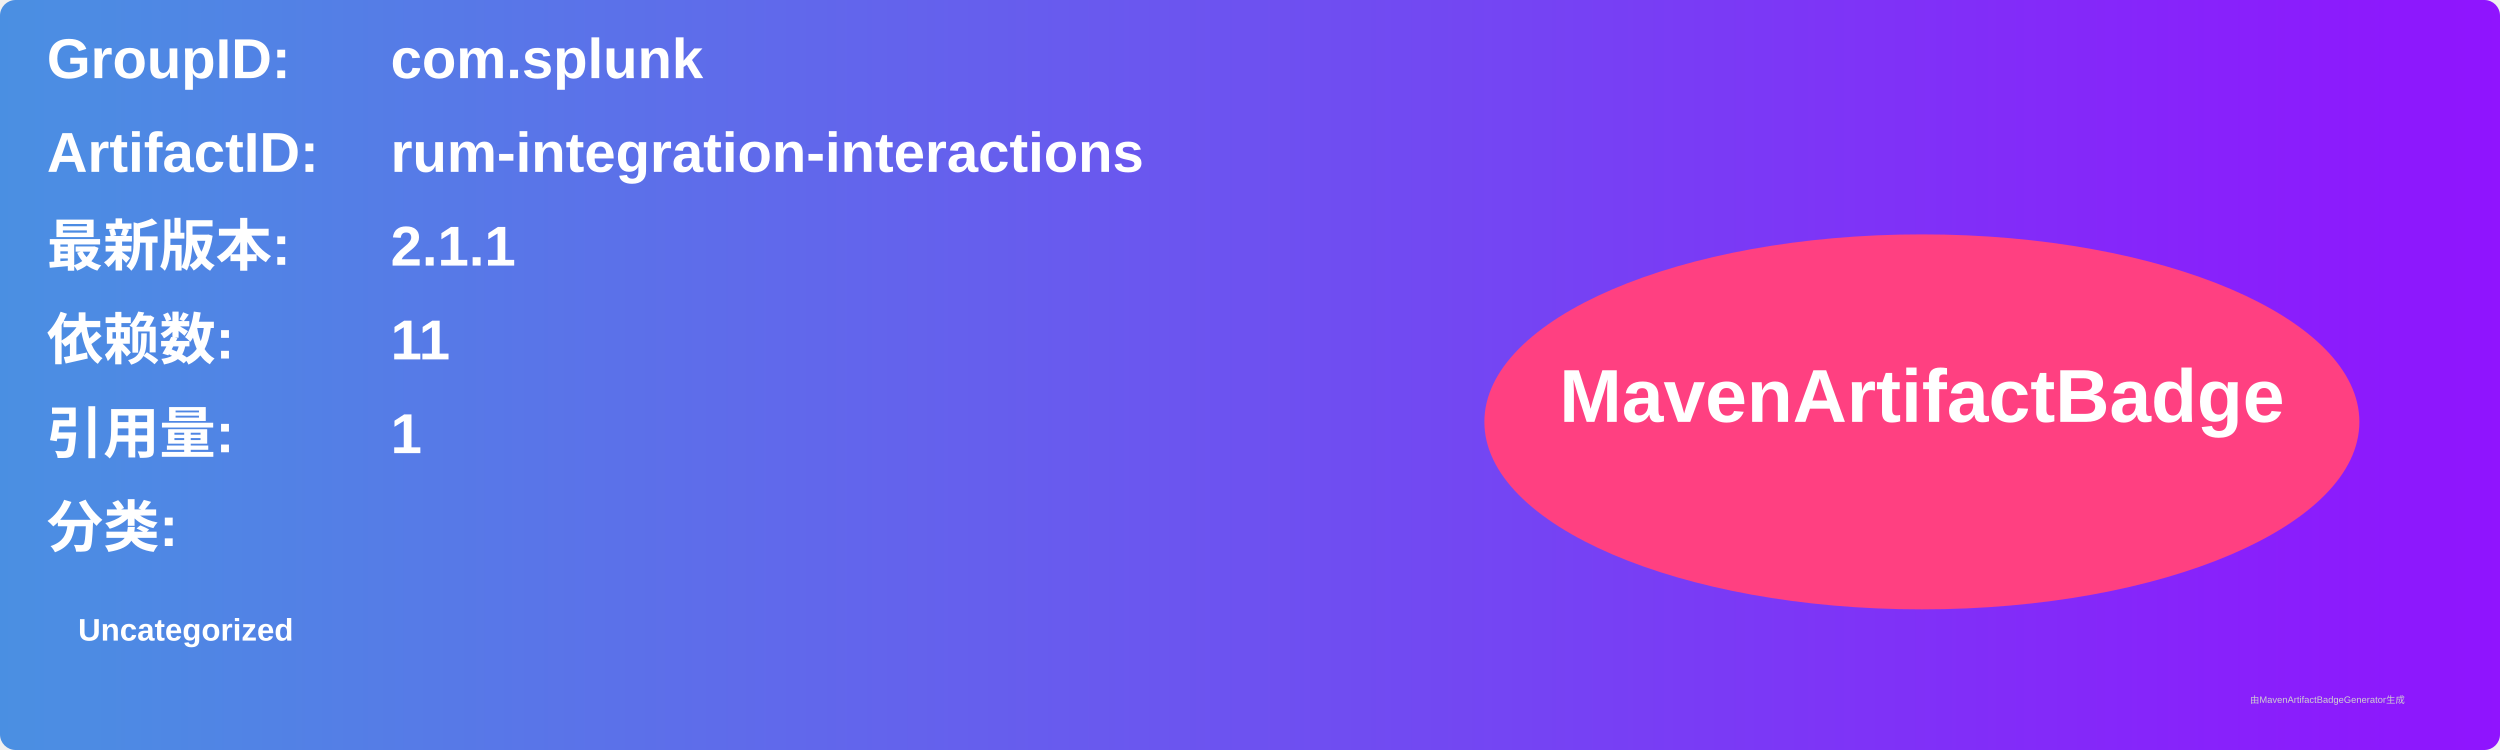
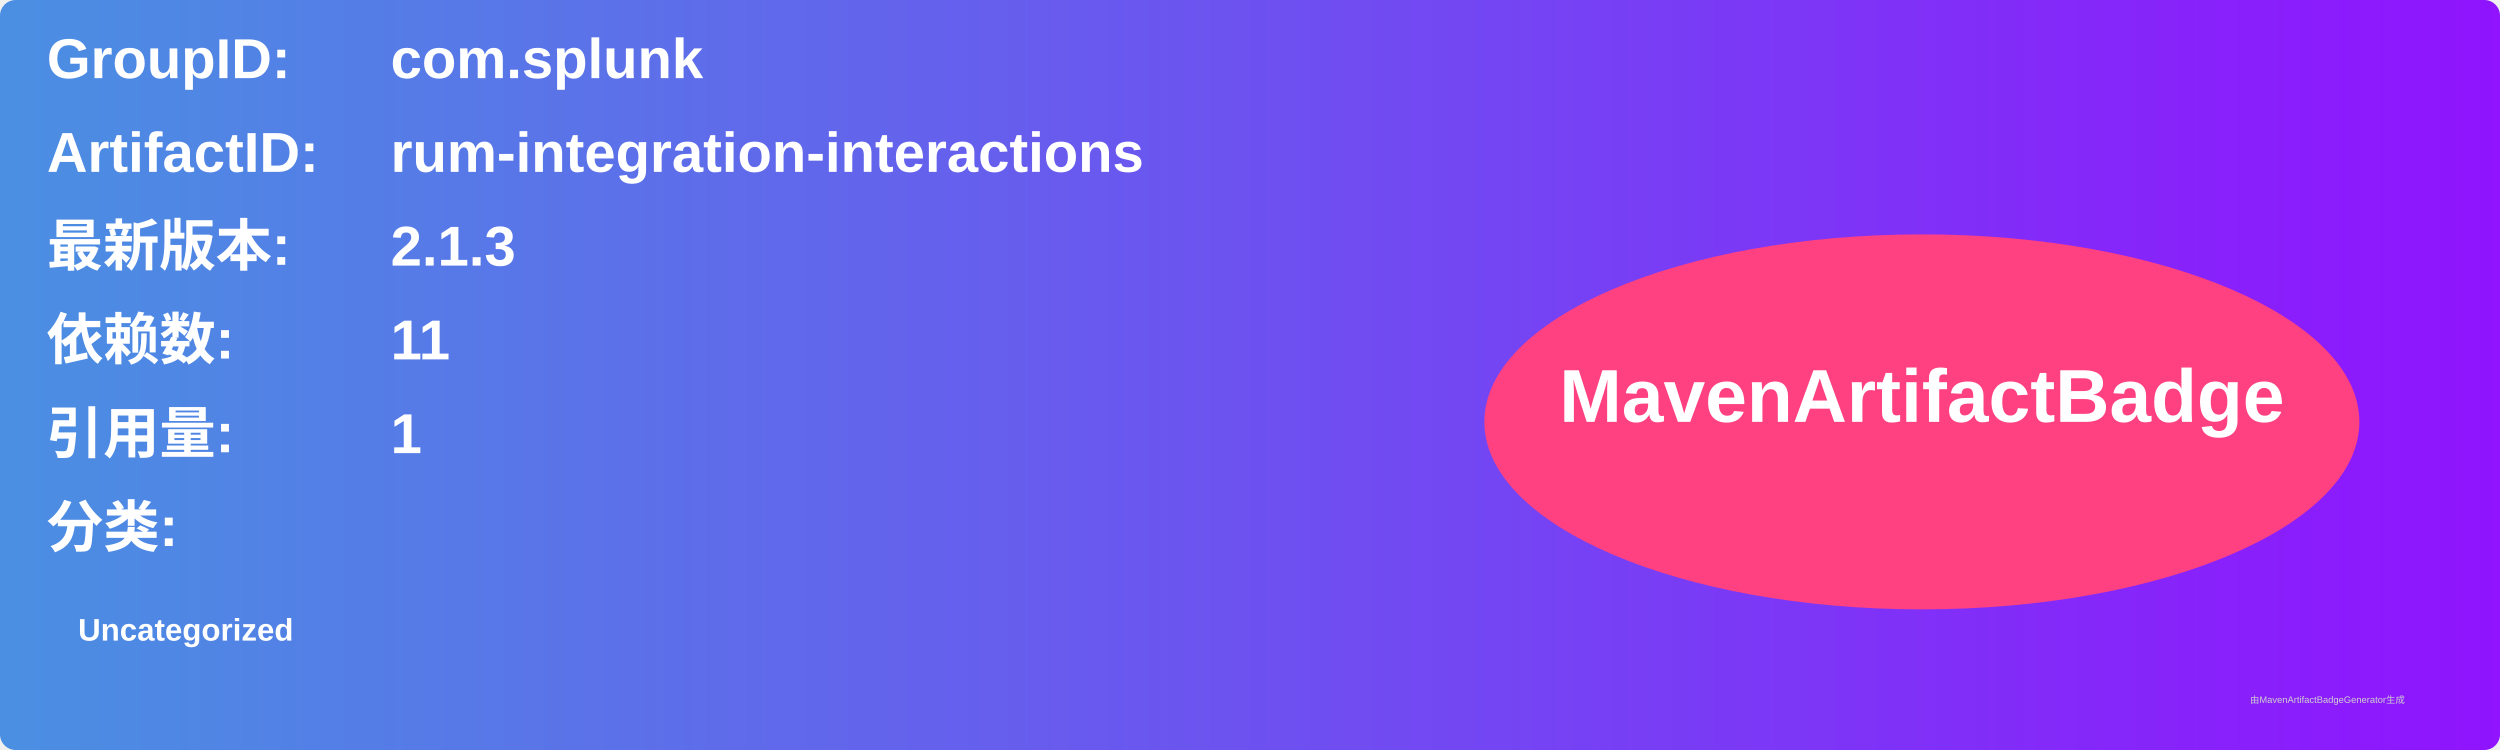
<svg xmlns="http://www.w3.org/2000/svg" width="800" height="240" viewBox="0 0 800 240">
  <linearGradient id="grad" x1="0%" y1="0%" x2="100%" y2="0%">
    <stop offset="0%" stop-color="#4a90e2" />
    <stop offset="100%" stop-color="#9013fe" />
  </linearGradient>
  <rect width="100%" height="100%" rx="5" ry="5" fill="url(#grad)" />
  <g transform="translate(15, 15)">
    <text x="0" y="10" font-family="Arial" font-size="18" fill="white" font-weight="bold" width="260">GroupID:</text>
    <text x="110" y="10" font-family="Arial" font-size="18" fill="white" font-weight="bold" width="460">com.splunk</text>
    <text x="0" y="40" font-family="Arial" font-size="18" fill="white" font-weight="bold" width="260">ArtifactID:</text>
    <text x="110" y="40" font-family="Arial" font-size="18" fill="white" font-weight="bold" width="460">rum-integration-interactions</text>
    <text x="0" y="70" font-family="Arial" font-size="18" fill="white" font-weight="bold">最新版本:</text>
    <text x="110" y="70" font-family="Arial" font-size="18" fill="white" font-weight="bold">
-       <tspan font-weight="bold">2.1.1</tspan>
+       <tspan font-weight="bold">2.1.3</tspan>
    </text>
    <text x="0" y="100" font-family="Arial" font-size="18" fill="white" font-weight="bold">依赖数: </text>
    <text x="110" y="100" font-family="Arial" font-size="18" fill="white">
      <tspan font-weight="bold">11</tspan>
    </text>
    <text x="0" y="130" font-family="Arial" font-size="18" fill="white" font-weight="bold">引用量: </text>
    <text x="110" y="130" font-family="Arial" font-size="18" fill="white">
      <tspan font-weight="bold">1</tspan>
    </text>
    <text x="0" y="160" font-family="Arial" font-size="18" fill="white" font-weight="bold">分类:</text>
    <text x="10" y="190" font-family="Arial" font-size="10" fill="white">
      <tspan font-weight="bold">Uncategorized</tspan>
    </text>
    <ellipse cx="600" cy="120" rx="140" ry="60" fill="#ff4081" />
    <text x="600" y="120" text-anchor="middle" font-family="Arial" font-size="24" fill="white" font-weight="bold">MavenArtifactBadge</text>
  </g>
  <text x="720" y="225" font-family="Arial" font-size="3" fill="#d0d0d0">由MavenArtifactBadgeGenerator生成</text>
</svg>
